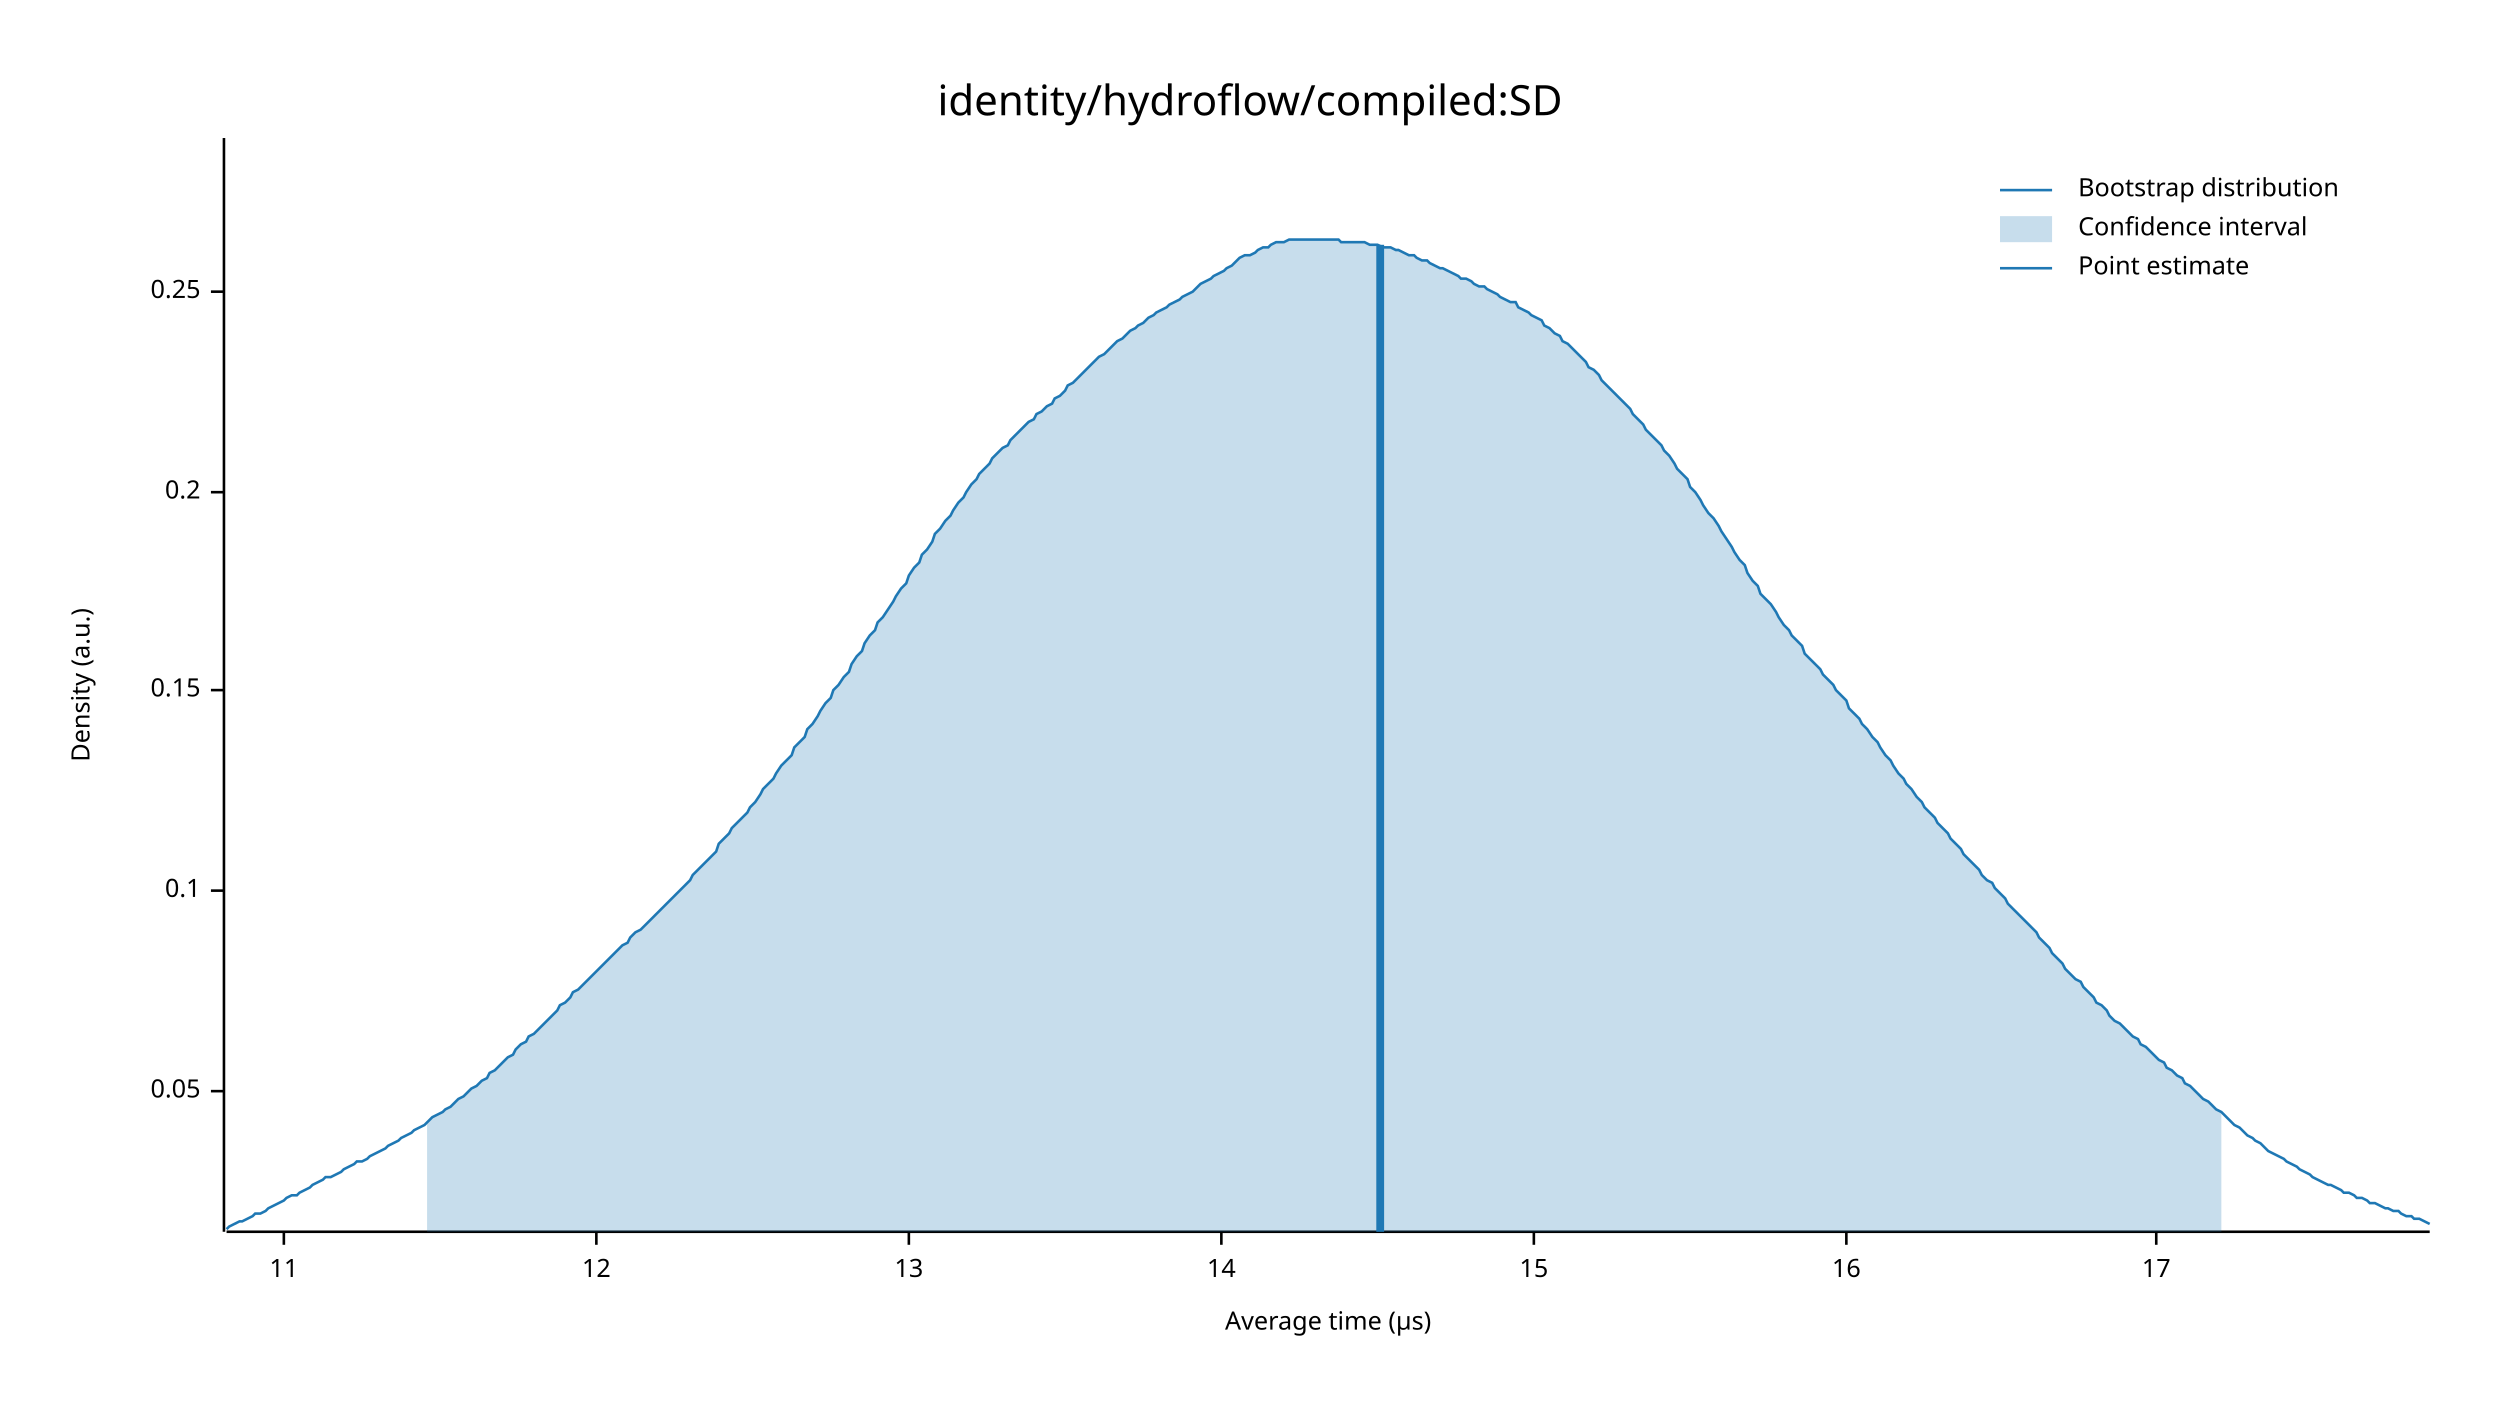
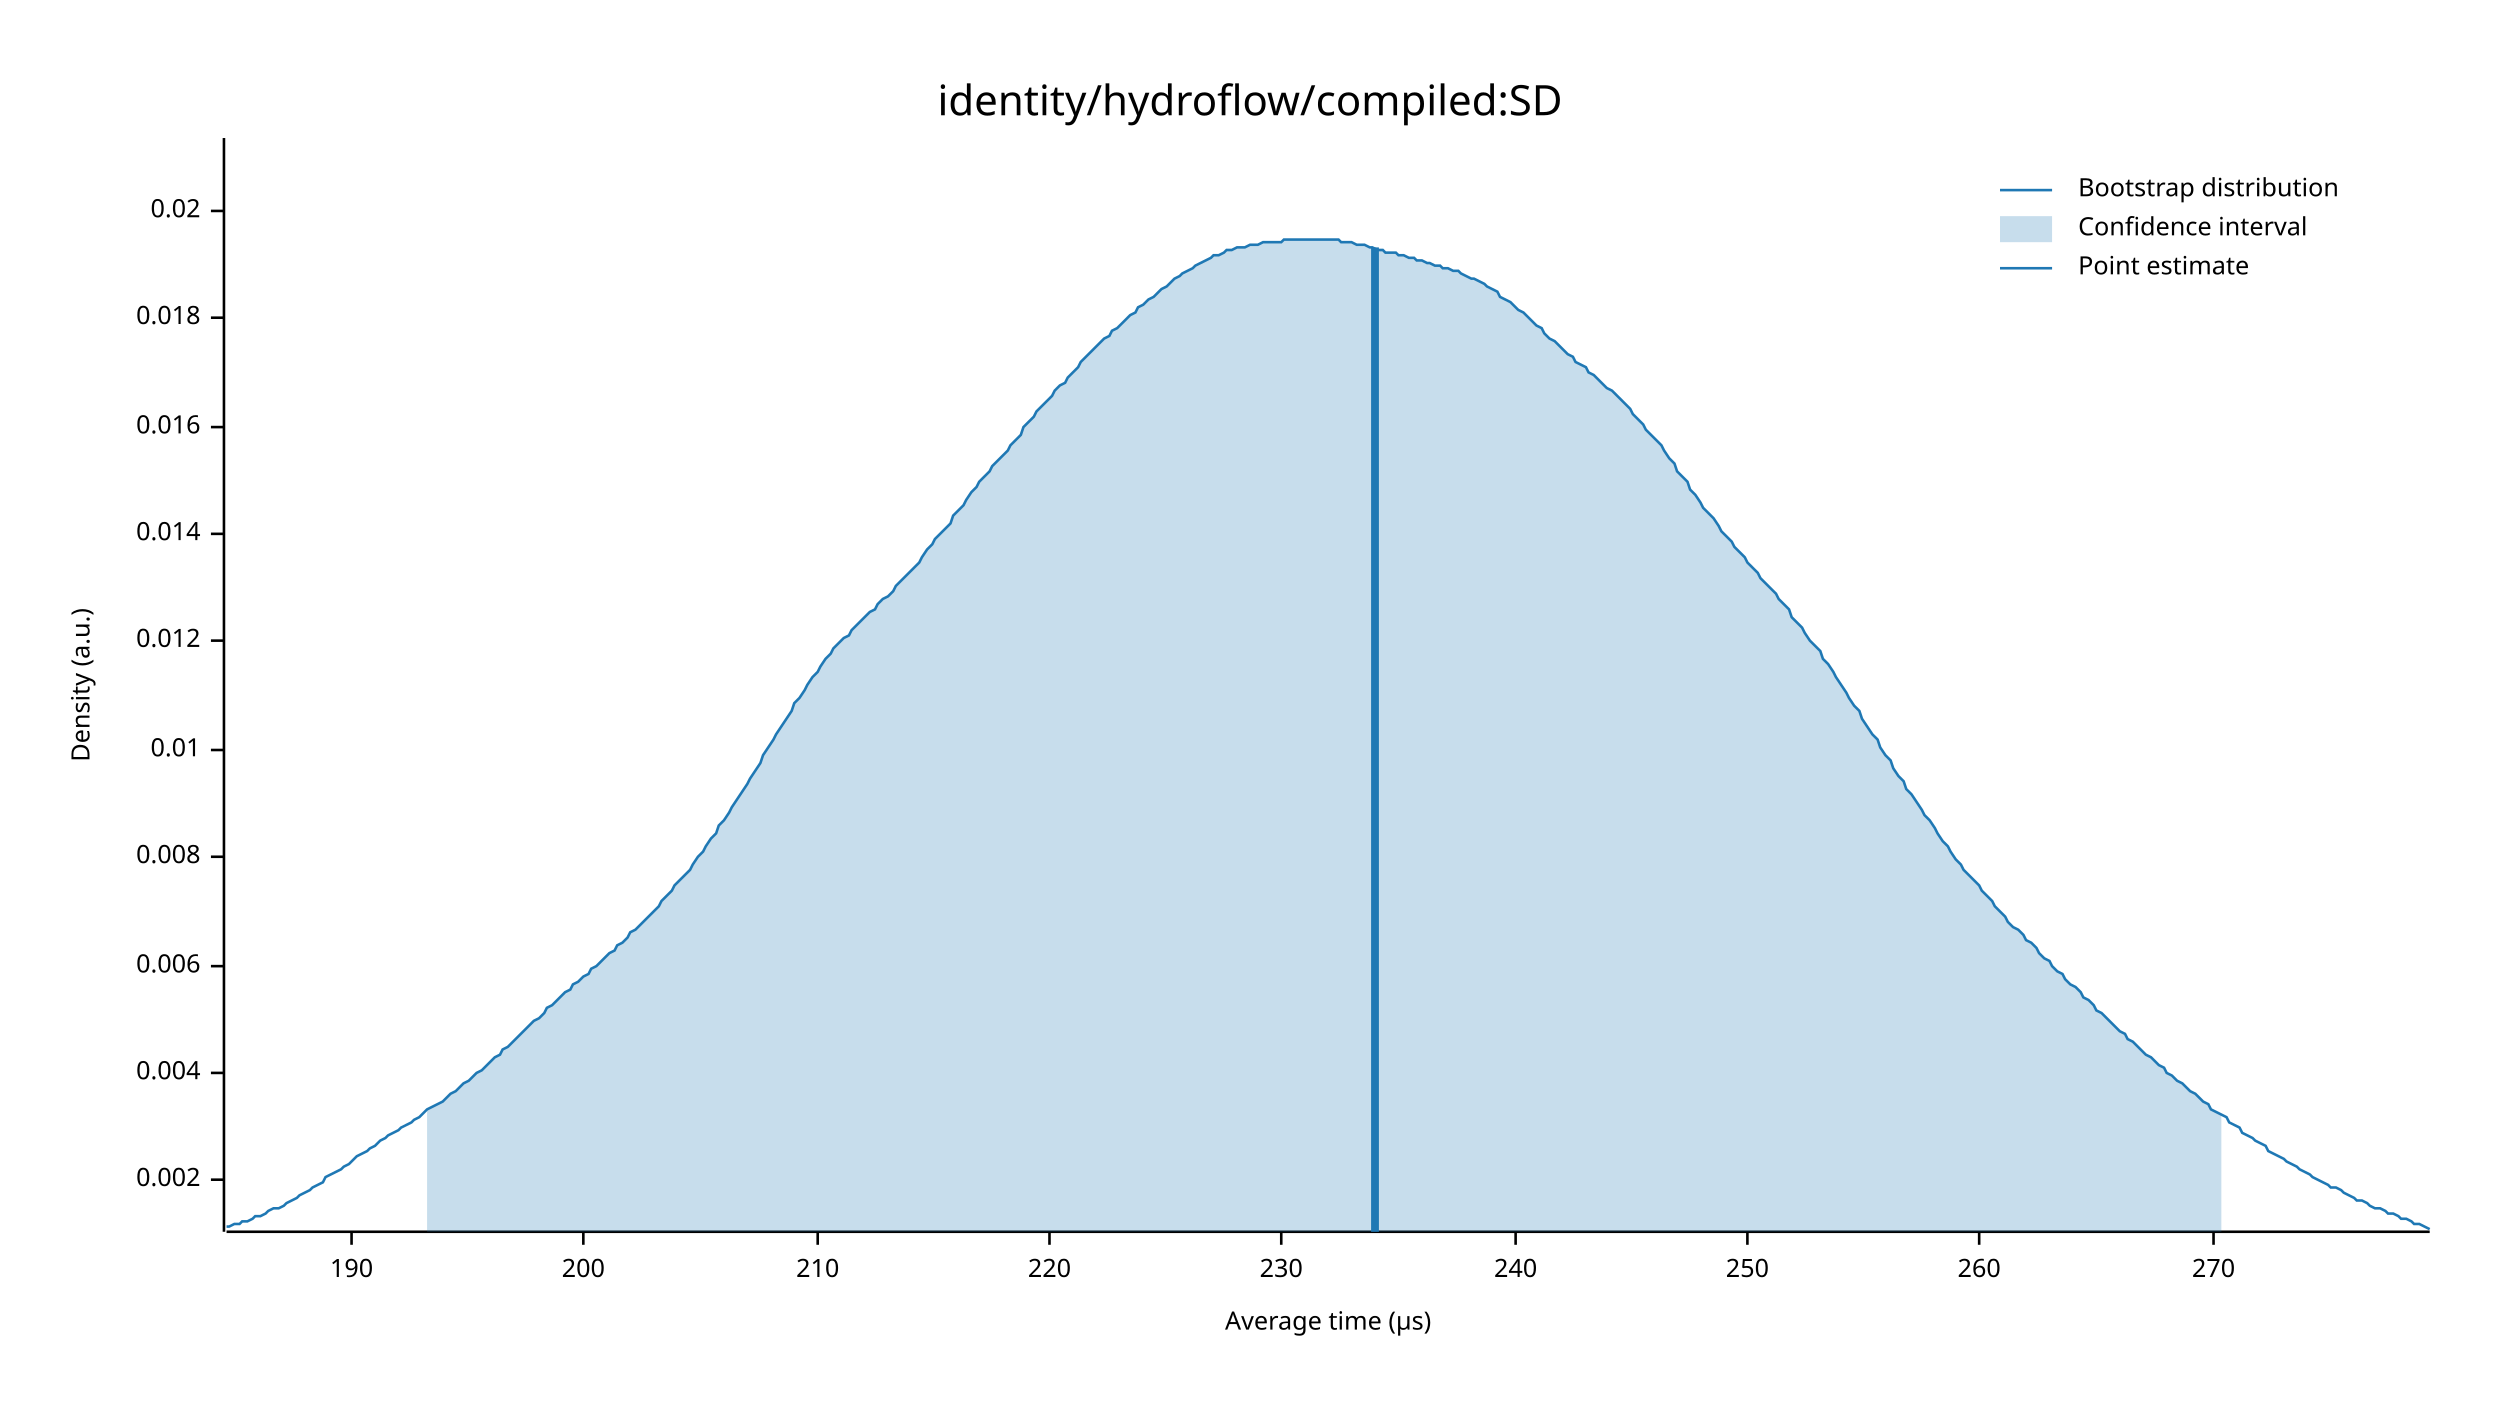
<svg xmlns="http://www.w3.org/2000/svg" width="960" height="540" viewBox="0 0 960 540">
  <text x="480" y="32" dy="0.76em" text-anchor="middle" font-family="sans-serif" font-size="16.129" opacity="1" fill="#000000">
identity/hydroflow/compiled:SD
</text>
  <text x="27" y="263" dy="0.76em" text-anchor="middle" font-family="sans-serif" font-size="9.677" opacity="1" fill="#000000" transform="rotate(270, 27, 263)">
Density (a.u.)
</text>
  <text x="510" y="513" dy="-0.5ex" text-anchor="middle" font-family="sans-serif" font-size="9.677" opacity="1" fill="#000000">
Average time (µs)
</text>
  <polyline fill="none" opacity="1" stroke="#000000" stroke-width="1" points="86,53 86,473 " />
-   <text x="77" y="419" dy="0.5ex" text-anchor="end" font-family="sans-serif" font-size="9.677" opacity="1" fill="#000000">
- 0.05
+   <text x="77" y="453" dy="0.5ex" text-anchor="end" font-family="sans-serif" font-size="9.677" opacity="1" fill="#000000">
+ 0.002
</text>
-   <polyline fill="none" opacity="1" stroke="#000000" stroke-width="1" points="81,419 86,419 " />
-   <text x="77" y="342" dy="0.5ex" text-anchor="end" font-family="sans-serif" font-size="9.677" opacity="1" fill="#000000">
- 0.1
+   <polyline fill="none" opacity="1" stroke="#000000" stroke-width="1" points="81,453 86,453 " />
+   <text x="77" y="412" dy="0.5ex" text-anchor="end" font-family="sans-serif" font-size="9.677" opacity="1" fill="#000000">
+ 0.004
</text>
-   <polyline fill="none" opacity="1" stroke="#000000" stroke-width="1" points="81,342 86,342 " />
-   <text x="77" y="265" dy="0.5ex" text-anchor="end" font-family="sans-serif" font-size="9.677" opacity="1" fill="#000000">
- 0.15
+   <polyline fill="none" opacity="1" stroke="#000000" stroke-width="1" points="81,412 86,412 " />
+   <text x="77" y="371" dy="0.5ex" text-anchor="end" font-family="sans-serif" font-size="9.677" opacity="1" fill="#000000">
+ 0.006
</text>
-   <polyline fill="none" opacity="1" stroke="#000000" stroke-width="1" points="81,265 86,265 " />
-   <text x="77" y="189" dy="0.5ex" text-anchor="end" font-family="sans-serif" font-size="9.677" opacity="1" fill="#000000">
- 0.2
+   <polyline fill="none" opacity="1" stroke="#000000" stroke-width="1" points="81,371 86,371 " />
+   <text x="77" y="329" dy="0.5ex" text-anchor="end" font-family="sans-serif" font-size="9.677" opacity="1" fill="#000000">
+ 0.008
</text>
-   <polyline fill="none" opacity="1" stroke="#000000" stroke-width="1" points="81,189 86,189 " />
-   <text x="77" y="112" dy="0.5ex" text-anchor="end" font-family="sans-serif" font-size="9.677" opacity="1" fill="#000000">
- 0.25
+   <polyline fill="none" opacity="1" stroke="#000000" stroke-width="1" points="81,329 86,329 " />
+   <text x="77" y="288" dy="0.5ex" text-anchor="end" font-family="sans-serif" font-size="9.677" opacity="1" fill="#000000">
+ 0.01
</text>
-   <polyline fill="none" opacity="1" stroke="#000000" stroke-width="1" points="81,112 86,112 " />
+   <polyline fill="none" opacity="1" stroke="#000000" stroke-width="1" points="81,288 86,288 " />
+   <text x="77" y="246" dy="0.5ex" text-anchor="end" font-family="sans-serif" font-size="9.677" opacity="1" fill="#000000">
+ 0.012
+ </text>
+   <polyline fill="none" opacity="1" stroke="#000000" stroke-width="1" points="81,246 86,246 " />
+   <text x="77" y="205" dy="0.5ex" text-anchor="end" font-family="sans-serif" font-size="9.677" opacity="1" fill="#000000">
+ 0.014
+ </text>
+   <polyline fill="none" opacity="1" stroke="#000000" stroke-width="1" points="81,205 86,205 " />
+   <text x="77" y="164" dy="0.5ex" text-anchor="end" font-family="sans-serif" font-size="9.677" opacity="1" fill="#000000">
+ 0.016
+ </text>
+   <polyline fill="none" opacity="1" stroke="#000000" stroke-width="1" points="81,164 86,164 " />
+   <text x="77" y="122" dy="0.5ex" text-anchor="end" font-family="sans-serif" font-size="9.677" opacity="1" fill="#000000">
+ 0.018
+ </text>
+   <polyline fill="none" opacity="1" stroke="#000000" stroke-width="1" points="81,122 86,122 " />
+   <text x="77" y="81" dy="0.5ex" text-anchor="end" font-family="sans-serif" font-size="9.677" opacity="1" fill="#000000">
+ 0.02
+ </text>
+   <polyline fill="none" opacity="1" stroke="#000000" stroke-width="1" points="81,81 86,81 " />
  <polyline fill="none" opacity="1" stroke="#000000" stroke-width="1" points="87,473 933,473 " />
-   <text x="109" y="483" dy="0.76em" text-anchor="middle" font-family="sans-serif" font-size="9.677" opacity="1" fill="#000000">
- 11
+   <text x="135" y="483" dy="0.76em" text-anchor="middle" font-family="sans-serif" font-size="9.677" opacity="1" fill="#000000">
+ 190
</text>
-   <polyline fill="none" opacity="1" stroke="#000000" stroke-width="1" points="109,473 109,478 " />
-   <text x="229" y="483" dy="0.76em" text-anchor="middle" font-family="sans-serif" font-size="9.677" opacity="1" fill="#000000">
- 12
+   <polyline fill="none" opacity="1" stroke="#000000" stroke-width="1" points="135,473 135,478 " />
+   <text x="224" y="483" dy="0.76em" text-anchor="middle" font-family="sans-serif" font-size="9.677" opacity="1" fill="#000000">
+ 200
</text>
-   <polyline fill="none" opacity="1" stroke="#000000" stroke-width="1" points="229,473 229,478 " />
-   <text x="349" y="483" dy="0.76em" text-anchor="middle" font-family="sans-serif" font-size="9.677" opacity="1" fill="#000000">
- 13
+   <polyline fill="none" opacity="1" stroke="#000000" stroke-width="1" points="224,473 224,478 " />
+   <text x="314" y="483" dy="0.76em" text-anchor="middle" font-family="sans-serif" font-size="9.677" opacity="1" fill="#000000">
+ 210
</text>
-   <polyline fill="none" opacity="1" stroke="#000000" stroke-width="1" points="349,473 349,478 " />
-   <text x="469" y="483" dy="0.76em" text-anchor="middle" font-family="sans-serif" font-size="9.677" opacity="1" fill="#000000">
- 14
+   <polyline fill="none" opacity="1" stroke="#000000" stroke-width="1" points="314,473 314,478 " />
+   <text x="403" y="483" dy="0.76em" text-anchor="middle" font-family="sans-serif" font-size="9.677" opacity="1" fill="#000000">
+ 220
</text>
-   <polyline fill="none" opacity="1" stroke="#000000" stroke-width="1" points="469,473 469,478 " />
-   <text x="589" y="483" dy="0.76em" text-anchor="middle" font-family="sans-serif" font-size="9.677" opacity="1" fill="#000000">
- 15
+   <polyline fill="none" opacity="1" stroke="#000000" stroke-width="1" points="403,473 403,478 " />
+   <text x="492" y="483" dy="0.76em" text-anchor="middle" font-family="sans-serif" font-size="9.677" opacity="1" fill="#000000">
+ 230
</text>
-   <polyline fill="none" opacity="1" stroke="#000000" stroke-width="1" points="589,473 589,478 " />
-   <text x="709" y="483" dy="0.76em" text-anchor="middle" font-family="sans-serif" font-size="9.677" opacity="1" fill="#000000">
- 16
+   <polyline fill="none" opacity="1" stroke="#000000" stroke-width="1" points="492,473 492,478 " />
+   <text x="582" y="483" dy="0.76em" text-anchor="middle" font-family="sans-serif" font-size="9.677" opacity="1" fill="#000000">
+ 240
</text>
-   <polyline fill="none" opacity="1" stroke="#000000" stroke-width="1" points="709,473 709,478 " />
-   <text x="828" y="483" dy="0.76em" text-anchor="middle" font-family="sans-serif" font-size="9.677" opacity="1" fill="#000000">
- 17
+   <polyline fill="none" opacity="1" stroke="#000000" stroke-width="1" points="582,473 582,478 " />
+   <text x="671" y="483" dy="0.76em" text-anchor="middle" font-family="sans-serif" font-size="9.677" opacity="1" fill="#000000">
+ 250
</text>
-   <polyline fill="none" opacity="1" stroke="#000000" stroke-width="1" points="828,473 828,478 " />
-   <polyline fill="none" opacity="1" stroke="#1F78B4" stroke-width="1" points="87,472 88,471 90,470 92,469 93,469 95,468 97,467 98,466 100,466 102,465 103,464 105,463 107,462 109,461 110,460 112,459 114,459 115,458 117,457 119,456 120,455 122,454 124,453 125,452 127,452 129,451 131,450 132,449 134,448 136,447 137,446 139,446 141,445 142,444 144,443 146,442 148,441 149,440 151,439 153,438 154,437 156,436 158,435 159,434 161,433 163,432 164,431 166,429 168,428 170,427 171,426 173,425 175,423 176,422 178,421 180,419 181,418 183,417 185,415 187,414 188,412 190,411 192,409 193,408 195,406 197,405 198,403 200,401 202,400 203,398 205,397 207,395 209,393 210,392 212,390 214,388 215,386 217,385 219,383 220,381 222,380 224,378 226,376 227,375 229,373 231,371 232,370 234,368 236,366 237,365 239,363 241,362 242,360 244,358 246,357 248,355 249,354 251,352 253,350 254,349 256,347 258,345 259,344 261,342 263,340 265,338 266,336 268,334 270,332 271,331 273,329 275,327 276,324 278,322 280,320 281,318 283,316 285,314 287,312 288,310 290,308 292,305 293,303 295,301 297,299 298,297 300,294 302,292 304,290 305,287 307,285 309,283 310,280 312,278 314,275 315,273 317,270 319,268 320,265 322,263 324,260 326,258 327,255 329,252 331,250 332,247 334,244 336,242 337,239 339,237 341,234 343,231 344,229 346,226 348,224 349,221 351,218 353,216 354,213 356,211 358,208 359,205 361,203 363,200 365,198 366,196 368,193 370,191 371,189 373,186 375,184 376,182 378,180 380,178 381,176 383,174 385,172 387,171 388,169 390,167 392,165 393,164 395,162 397,161 398,159 400,158 402,156 404,155 405,153 407,152 409,150 410,148 412,147 414,145 415,144 417,142 419,140 420,139 422,137 424,136 426,134 427,133 429,131 431,130 432,129 434,127 436,126 437,125 439,124 441,122 443,121 444,120 446,119 448,118 449,117 451,116 453,115 454,114 456,113 458,112 459,111 461,109 463,108 465,107 466,106 468,105 470,104 471,103 473,102 475,100 476,99 478,98 480,98 482,97 483,96 485,95 487,95 488,94 490,93 492,93 493,93 495,92 497,92 498,92 500,92 502,92 504,92 505,92 507,92 509,92 510,92 512,92 514,92 515,93 517,93 519,93 521,93 522,93 524,93 526,94 527,94 529,94 531,95 532,95 534,95 536,96 537,96 539,97 541,98 543,98 544,99 546,100 548,100 549,101 551,102 553,103 554,103 556,104 558,105 560,106 561,107 563,107 565,108 566,109 568,110 570,110 571,111 573,112 575,113 576,114 578,115 580,116 582,116 583,118 585,119 587,120 588,121 590,122 592,123 593,125 595,126 597,128 599,129 600,131 602,132 604,134 605,135 607,137 609,139 610,141 612,142 614,144 615,146 617,148 619,150 621,152 622,153 624,155 626,157 627,159 629,161 631,163 632,165 634,167 636,169 638,171 639,173 641,175 643,178 644,180 646,182 648,184 649,187 651,189 653,192 654,194 656,197 658,199 660,202 661,204 663,207 665,210 666,212 668,215 670,217 671,220 673,223 675,225 676,228 678,230 680,232 682,235 683,237 685,240 687,242 688,244 690,246 692,248 693,251 695,253 697,255 699,257 700,259 702,261 704,263 705,265 707,267 709,269 710,272 712,274 714,276 715,278 717,280 719,283 721,285 722,287 724,290 726,292 727,294 729,297 731,299 732,301 734,303 736,306 738,308 739,310 741,312 743,314 744,316 746,318 748,320 749,322 751,324 753,326 754,328 756,330 758,332 760,334 761,336 763,338 765,339 766,341 768,343 770,345 771,347 773,349 775,351 777,353 778,354 780,356 782,358 783,360 785,362 787,364 788,366 790,368 792,370 793,372 795,374 797,376 799,377 800,379 802,381 804,383 805,385 807,386 809,388 810,390 812,392 814,393 816,395 817,396 819,398 821,399 822,401 824,402 826,404 827,405 829,407 831,408 832,410 834,411 836,413 838,414 839,416 841,417 843,419 844,420 846,422 848,423 849,424 851,426 853,427 855,429 856,430 858,432 860,433 861,434 863,436 865,437 866,438 868,439 870,441 871,442 873,443 875,444 877,445 878,446 880,447 882,448 883,449 885,450 887,451 888,452 890,453 892,454 894,455 895,455 897,456 899,457 900,458 902,458 904,459 905,460 907,460 909,461 910,462 912,462 914,463 916,464 917,464 919,465 921,465 922,466 924,467 926,467 927,468 929,468 931,469 933,470 " />
-   <polygon opacity="0.25" fill="#1F78B4" points="164,431 166,429 168,428 170,427 171,426 173,425 175,423 176,422 178,421 180,419 181,418 183,417 185,415 187,414 188,412 190,411 192,409 193,408 195,406 197,405 198,403 200,401 202,400 203,398 205,397 207,395 209,393 210,392 212,390 214,388 215,386 217,385 219,383 220,381 222,380 224,378 226,376 227,375 229,373 231,371 232,370 234,368 236,366 237,365 239,363 241,362 242,360 244,358 246,357 248,355 249,354 251,352 253,350 254,349 256,347 258,345 259,344 261,342 263,340 265,338 266,336 268,334 270,332 271,331 273,329 275,327 276,324 278,322 280,320 281,318 283,316 285,314 287,312 288,310 290,308 292,305 293,303 295,301 297,299 298,297 300,294 302,292 304,290 305,287 307,285 309,283 310,280 312,278 314,275 315,273 317,270 319,268 320,265 322,263 324,260 326,258 327,255 329,252 331,250 332,247 334,244 336,242 337,239 339,237 341,234 343,231 344,229 346,226 348,224 349,221 351,218 353,216 354,213 356,211 358,208 359,205 361,203 363,200 365,198 366,196 368,193 370,191 371,189 373,186 375,184 376,182 378,180 380,178 381,176 383,174 385,172 387,171 388,169 390,167 392,165 393,164 395,162 397,161 398,159 400,158 402,156 404,155 405,153 407,152 409,150 410,148 412,147 414,145 415,144 417,142 419,140 420,139 422,137 424,136 426,134 427,133 429,131 431,130 432,129 434,127 436,126 437,125 439,124 441,122 443,121 444,120 446,119 448,118 449,117 451,116 453,115 454,114 456,113 458,112 459,111 461,109 463,108 465,107 466,106 468,105 470,104 471,103 473,102 475,100 476,99 478,98 480,98 482,97 483,96 485,95 487,95 488,94 490,93 492,93 493,93 495,92 497,92 498,92 500,92 502,92 504,92 505,92 507,92 509,92 510,92 512,92 514,92 515,93 517,93 519,93 521,93 522,93 524,93 526,94 527,94 529,94 531,95 532,95 534,95 536,96 537,96 539,97 541,98 543,98 544,99 546,100 548,100 549,101 551,102 553,103 554,103 556,104 558,105 560,106 561,107 563,107 565,108 566,109 568,110 570,110 571,111 573,112 575,113 576,114 578,115 580,116 582,116 583,118 585,119 587,120 588,121 590,122 592,123 593,125 595,126 597,128 599,129 600,131 602,132 604,134 605,135 607,137 609,139 610,141 612,142 614,144 615,146 617,148 619,150 621,152 622,153 624,155 626,157 627,159 629,161 631,163 632,165 634,167 636,169 638,171 639,173 641,175 643,178 644,180 646,182 648,184 649,187 651,189 653,192 654,194 656,197 658,199 660,202 661,204 663,207 665,210 666,212 668,215 670,217 671,220 673,223 675,225 676,228 678,230 680,232 682,235 683,237 685,240 687,242 688,244 690,246 692,248 693,251 695,253 697,255 699,257 700,259 702,261 704,263 705,265 707,267 709,269 710,272 712,274 714,276 715,278 717,280 719,283 721,285 722,287 724,290 726,292 727,294 729,297 731,299 732,301 734,303 736,306 738,308 739,310 741,312 743,314 744,316 746,318 748,320 749,322 751,324 753,326 754,328 756,330 758,332 760,334 761,336 763,338 765,339 766,341 768,343 770,345 771,347 773,349 775,351 777,353 778,354 780,356 782,358 783,360 785,362 787,364 788,366 790,368 792,370 793,372 795,374 797,376 799,377 800,379 802,381 804,383 805,385 807,386 809,388 810,390 812,392 814,393 816,395 817,396 819,398 821,399 822,401 824,402 826,404 827,405 829,407 831,408 832,410 834,411 836,413 838,414 839,416 841,417 843,419 844,420 846,422 848,423 849,424 851,426 853,427 853,473 164,473 " />
-   <polyline fill="none" opacity="1" stroke="#1F78B4" stroke-width="3" points="530,473 530,94 " />
+   <polyline fill="none" opacity="1" stroke="#000000" stroke-width="1" points="671,473 671,478 " />
+   <text x="760" y="483" dy="0.76em" text-anchor="middle" font-family="sans-serif" font-size="9.677" opacity="1" fill="#000000">
+ 260
+ </text>
+   <polyline fill="none" opacity="1" stroke="#000000" stroke-width="1" points="760,473 760,478 " />
+   <text x="850" y="483" dy="0.76em" text-anchor="middle" font-family="sans-serif" font-size="9.677" opacity="1" fill="#000000">
+ 270
+ </text>
+   <polyline fill="none" opacity="1" stroke="#000000" stroke-width="1" points="850,473 850,478 " />
+   <polyline fill="none" opacity="1" stroke="#1F78B4" stroke-width="1" points="87,471 88,471 90,470 92,470 93,469 95,469 97,468 98,467 100,467 102,466 103,465 105,464 107,464 109,463 110,462 112,461 114,460 115,459 117,458 119,457 120,456 122,455 124,454 125,452 127,451 129,450 131,449 132,448 134,447 136,445 137,444 139,443 141,442 142,441 144,440 146,438 148,437 149,436 151,435 153,434 154,433 156,432 158,431 159,430 161,429 163,427 164,426 166,425 168,424 170,423 171,422 173,420 175,419 176,418 178,416 180,415 181,414 183,412 185,411 187,409 188,408 190,406 192,405 193,403 195,402 197,400 198,399 200,397 202,395 203,394 205,392 207,391 209,389 210,387 212,386 214,384 215,383 217,381 219,380 220,378 222,377 224,375 226,374 227,372 229,371 231,369 232,368 234,366 236,365 237,363 239,362 241,360 242,358 244,357 246,355 248,353 249,352 251,350 253,348 254,346 256,344 258,342 259,340 261,338 263,336 265,334 266,332 268,329 270,327 271,325 273,322 275,320 276,317 278,315 280,312 281,310 283,307 285,304 287,301 288,299 290,296 292,293 293,290 295,287 297,284 298,282 300,279 302,276 304,273 305,270 307,268 309,265 310,263 312,260 314,258 315,256 317,253 319,251 320,249 322,247 324,245 326,244 327,242 329,240 331,238 332,237 334,235 336,234 337,232 339,230 341,229 343,227 344,225 346,223 348,221 349,220 351,218 353,216 354,214 356,211 358,209 359,207 361,205 363,203 365,201 366,198 368,196 370,194 371,192 373,189 375,187 376,185 378,183 380,181 381,179 383,177 385,175 387,173 388,171 390,169 392,167 393,164 395,162 397,160 398,158 400,156 402,154 404,152 405,150 407,148 409,147 410,145 412,143 414,141 415,139 417,137 419,135 420,134 422,132 424,130 426,129 427,127 429,126 431,124 432,123 434,121 436,120 437,118 439,117 441,115 443,114 444,113 446,111 448,110 449,109 451,107 453,106 454,105 456,104 458,103 459,102 461,101 463,100 465,99 466,98 468,98 470,97 471,96 473,96 475,95 476,95 478,95 480,94 482,94 483,94 485,93 487,93 488,93 490,93 492,93 493,92 495,92 497,92 498,92 500,92 502,92 504,92 505,92 507,92 509,92 510,92 512,92 514,92 515,93 517,93 519,93 521,94 522,94 524,94 526,95 527,95 529,96 531,96 532,97 534,97 536,97 537,98 539,98 541,99 543,99 544,100 546,100 548,101 549,101 551,102 553,102 554,103 556,103 558,104 560,104 561,105 563,106 565,107 566,107 568,108 570,109 571,110 573,111 575,112 576,114 578,115 580,116 582,118 583,119 585,120 587,122 588,123 590,125 592,126 593,128 595,130 597,131 599,133 600,134 602,136 604,137 605,139 607,140 609,141 610,143 612,144 614,146 615,147 617,149 619,150 621,152 622,153 624,155 626,157 627,159 629,161 631,163 632,165 634,167 636,169 638,171 639,173 641,176 643,178 644,181 646,183 648,185 649,188 651,190 653,193 654,195 656,197 658,199 660,202 661,204 663,206 665,208 666,210 668,212 670,214 671,216 673,218 675,220 676,222 678,224 680,226 682,228 683,230 685,232 687,234 688,237 690,239 692,241 693,243 695,246 697,248 699,250 700,253 702,255 704,258 705,260 707,263 709,266 710,268 712,271 714,273 715,276 717,279 719,282 721,284 722,287 724,290 726,292 727,295 729,298 731,300 732,303 734,305 736,308 738,311 739,313 741,315 743,318 744,320 746,323 748,325 749,327 751,330 753,332 754,334 756,336 758,338 760,340 761,342 763,344 765,346 766,348 768,350 770,352 771,354 773,356 775,357 777,359 778,361 780,362 782,364 783,366 785,368 787,369 788,371 790,373 792,374 793,376 795,378 797,379 799,381 800,383 802,384 804,386 805,388 807,389 809,391 810,392 812,394 814,396 816,397 817,399 819,400 821,402 822,403 824,405 826,406 827,407 829,409 831,410 832,412 834,413 836,415 838,416 839,417 841,419 843,420 844,421 846,423 848,424 849,426 851,427 853,428 855,429 856,431 858,432 860,433 861,435 863,436 865,437 866,438 868,439 870,440 871,442 873,443 875,444 877,445 878,446 880,447 882,448 883,449 885,450 887,451 888,452 890,453 892,454 894,455 895,456 897,456 899,457 900,458 902,459 904,460 905,461 907,461 909,462 910,463 912,464 914,464 916,465 917,466 919,466 921,467 922,468 924,468 926,469 927,470 929,470 931,471 933,472 " />
+   <polygon opacity="0.25" fill="#1F78B4" points="164,426 166,425 168,424 170,423 171,422 173,420 175,419 176,418 178,416 180,415 181,414 183,412 185,411 187,409 188,408 190,406 192,405 193,403 195,402 197,400 198,399 200,397 202,395 203,394 205,392 207,391 209,389 210,387 212,386 214,384 215,383 217,381 219,380 220,378 222,377 224,375 226,374 227,372 229,371 231,369 232,368 234,366 236,365 237,363 239,362 241,360 242,358 244,357 246,355 248,353 249,352 251,350 253,348 254,346 256,344 258,342 259,340 261,338 263,336 265,334 266,332 268,329 270,327 271,325 273,322 275,320 276,317 278,315 280,312 281,310 283,307 285,304 287,301 288,299 290,296 292,293 293,290 295,287 297,284 298,282 300,279 302,276 304,273 305,270 307,268 309,265 310,263 312,260 314,258 315,256 317,253 319,251 320,249 322,247 324,245 326,244 327,242 329,240 331,238 332,237 334,235 336,234 337,232 339,230 341,229 343,227 344,225 346,223 348,221 349,220 351,218 353,216 354,214 356,211 358,209 359,207 361,205 363,203 365,201 366,198 368,196 370,194 371,192 373,189 375,187 376,185 378,183 380,181 381,179 383,177 385,175 387,173 388,171 390,169 392,167 393,164 395,162 397,160 398,158 400,156 402,154 404,152 405,150 407,148 409,147 410,145 412,143 414,141 415,139 417,137 419,135 420,134 422,132 424,130 426,129 427,127 429,126 431,124 432,123 434,121 436,120 437,118 439,117 441,115 443,114 444,113 446,111 448,110 449,109 451,107 453,106 454,105 456,104 458,103 459,102 461,101 463,100 465,99 466,98 468,98 470,97 471,96 473,96 475,95 476,95 478,95 480,94 482,94 483,94 485,93 487,93 488,93 490,93 492,93 493,92 495,92 497,92 498,92 500,92 502,92 504,92 505,92 507,92 509,92 510,92 512,92 514,92 515,93 517,93 519,93 521,94 522,94 524,94 526,95 527,95 529,96 531,96 532,97 534,97 536,97 537,98 539,98 541,99 543,99 544,100 546,100 548,101 549,101 551,102 553,102 554,103 556,103 558,104 560,104 561,105 563,106 565,107 566,107 568,108 570,109 571,110 573,111 575,112 576,114 578,115 580,116 582,118 583,119 585,120 587,122 588,123 590,125 592,126 593,128 595,130 597,131 599,133 600,134 602,136 604,137 605,139 607,140 609,141 610,143 612,144 614,146 615,147 617,149 619,150 621,152 622,153 624,155 626,157 627,159 629,161 631,163 632,165 634,167 636,169 638,171 639,173 641,176 643,178 644,181 646,183 648,185 649,188 651,190 653,193 654,195 656,197 658,199 660,202 661,204 663,206 665,208 666,210 668,212 670,214 671,216 673,218 675,220 676,222 678,224 680,226 682,228 683,230 685,232 687,234 688,237 690,239 692,241 693,243 695,246 697,248 699,250 700,253 702,255 704,258 705,260 707,263 709,266 710,268 712,271 714,273 715,276 717,279 719,282 721,284 722,287 724,290 726,292 727,295 729,298 731,300 732,303 734,305 736,308 738,311 739,313 741,315 743,318 744,320 746,323 748,325 749,327 751,330 753,332 754,334 756,336 758,338 760,340 761,342 763,344 765,346 766,348 768,350 770,352 771,354 773,356 775,357 777,359 778,361 780,362 782,364 783,366 785,368 787,369 788,371 790,373 792,374 793,376 795,378 797,379 799,381 800,383 802,384 804,386 805,388 807,389 809,391 810,392 812,394 814,396 816,397 817,399 819,400 821,402 822,403 824,405 826,406 827,407 829,409 831,410 832,412 834,413 836,415 838,416 839,417 841,419 843,420 844,421 846,423 848,424 849,426 851,427 853,428 853,473 164,473 " />
+   <polyline fill="none" opacity="1" stroke="#1F78B4" stroke-width="3" points="528,473 528,95 " />
  <text x="798" y="68" dy="0.76em" text-anchor="start" font-family="sans-serif" font-size="9.677" opacity="1" fill="#000000">
Bootstrap distribution
</text>
  <text x="798" y="83" dy="0.76em" text-anchor="start" font-family="sans-serif" font-size="9.677" opacity="1" fill="#000000">
Confidence interval
</text>
  <text x="798" y="98" dy="0.76em" text-anchor="start" font-family="sans-serif" font-size="9.677" opacity="1" fill="#000000">
Point estimate
</text>
  <polyline fill="none" opacity="1" stroke="#1F78B4" stroke-width="1" points="768,73 788,73 " />
  <rect x="768" y="83" width="20" height="10" opacity="0.25" fill="#1F78B4" stroke="none" />
  <polyline fill="none" opacity="1" stroke="#1F78B4" stroke-width="1" points="768,103 788,103 " />
</svg>
